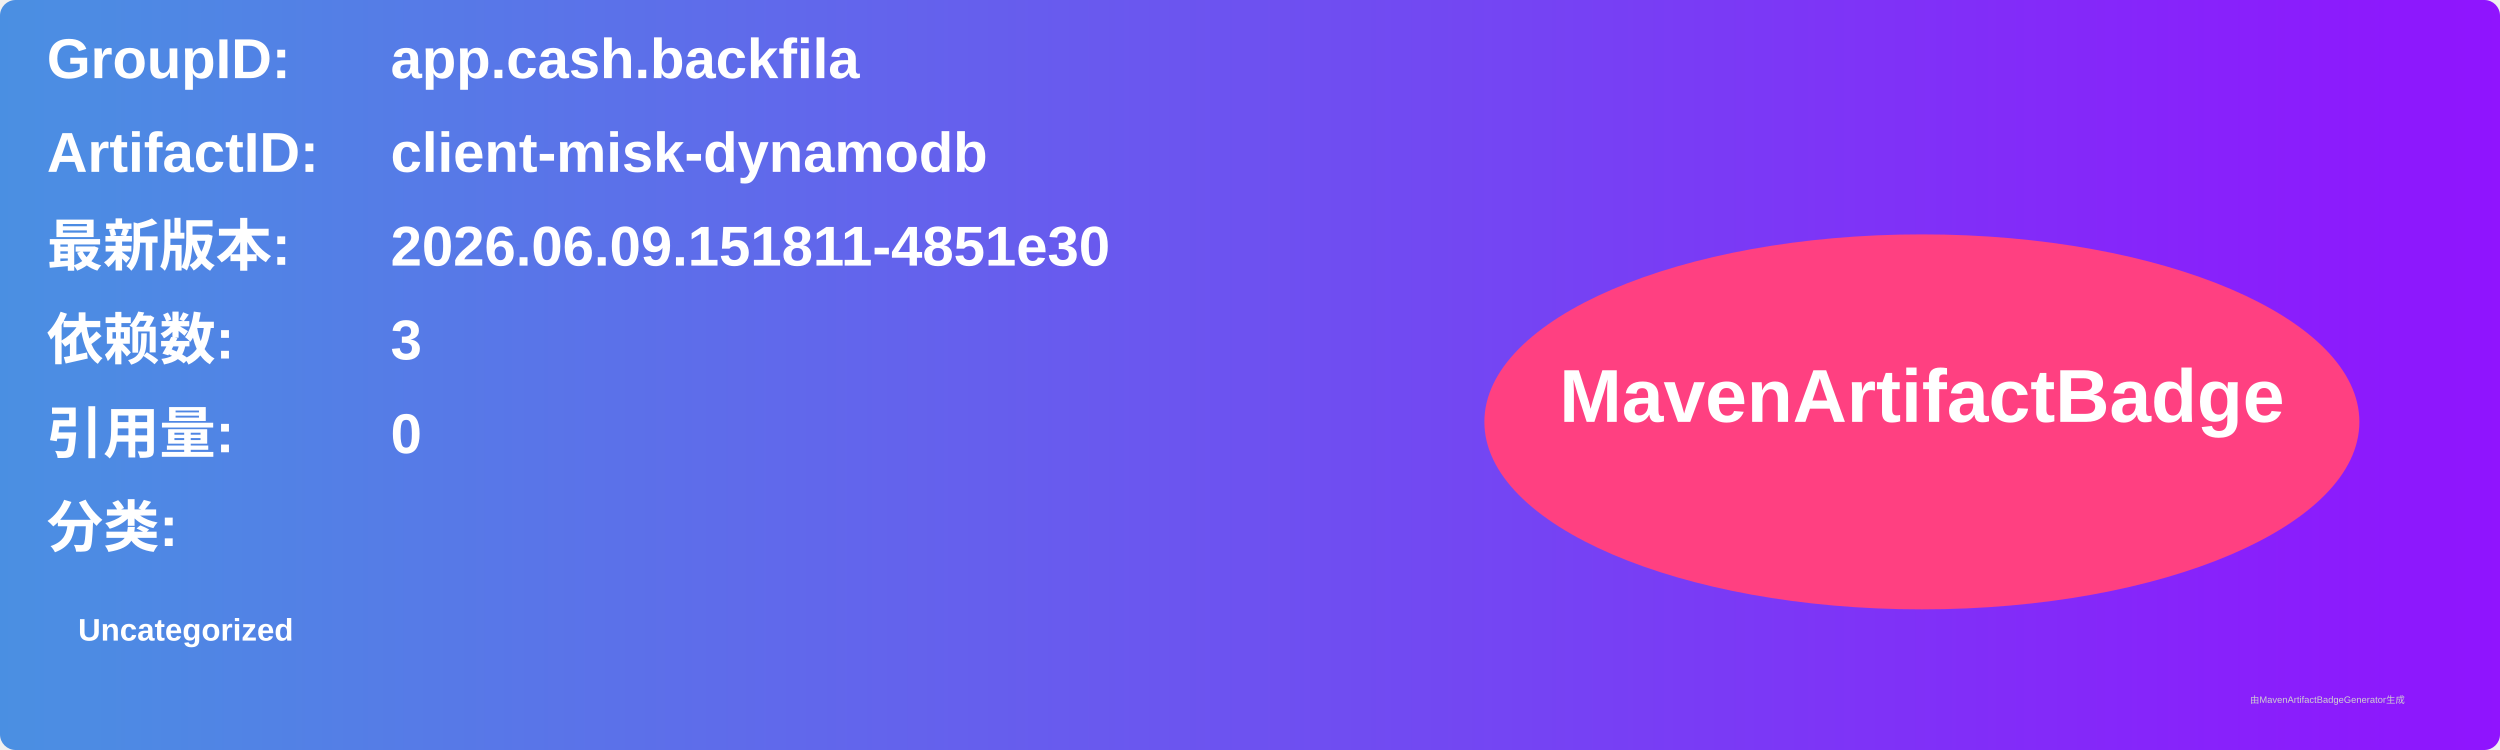
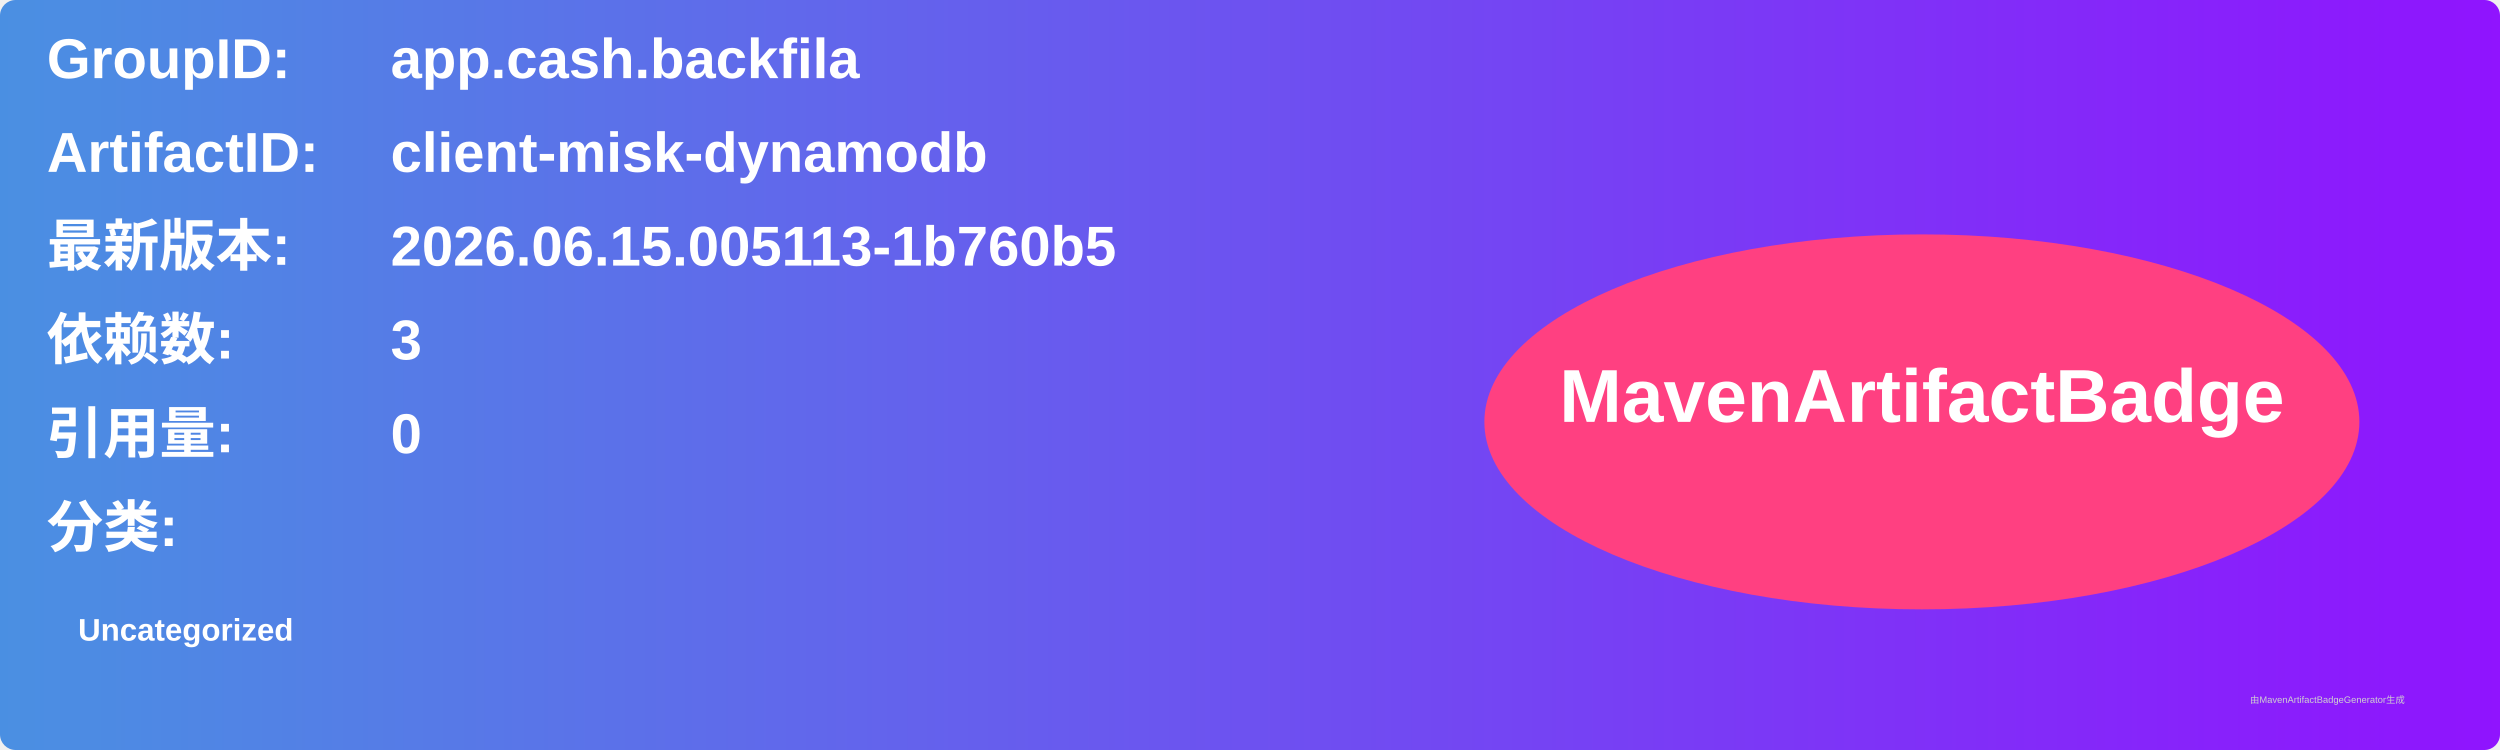
<svg xmlns="http://www.w3.org/2000/svg" width="800" height="240" viewBox="0 0 800 240">
  <linearGradient id="grad" x1="0%" y1="0%" x2="100%" y2="0%">
    <stop offset="0%" stop-color="#4a90e2" />
    <stop offset="100%" stop-color="#9013fe" />
  </linearGradient>
  <rect width="100%" height="100%" rx="5" ry="5" fill="url(#grad)" />
  <g transform="translate(15, 15)">
    <text x="0" y="10" font-family="Arial" font-size="18" fill="white" font-weight="bold" width="260">GroupID:</text>
    <text x="110" y="10" font-family="Arial" font-size="18" fill="white" font-weight="bold" width="460">app.cash.backfila</text>
    <text x="0" y="40" font-family="Arial" font-size="18" fill="white" font-weight="bold" width="260">ArtifactID:</text>
    <text x="110" y="40" font-family="Arial" font-size="18" fill="white" font-weight="bold" width="460">client-misk-dynamodb</text>
    <text x="0" y="70" font-family="Arial" font-size="18" fill="white" font-weight="bold">最新版本:</text>
    <text x="110" y="70" font-family="Arial" font-size="18" fill="white" font-weight="bold">
-       <tspan font-weight="bold">2026.06.09.151811-4851e30</tspan>
+       <tspan font-weight="bold">2026.06.15.005113-1b760b5</tspan>
    </text>
    <text x="0" y="100" font-family="Arial" font-size="18" fill="white" font-weight="bold">依赖数: </text>
    <text x="110" y="100" font-family="Arial" font-size="18" fill="white">
      <tspan font-weight="bold">3</tspan>
    </text>
    <text x="0" y="130" font-family="Arial" font-size="18" fill="white" font-weight="bold">引用量: </text>
    <text x="110" y="130" font-family="Arial" font-size="18" fill="white">
      <tspan font-weight="bold">0</tspan>
    </text>
    <text x="0" y="160" font-family="Arial" font-size="18" fill="white" font-weight="bold">分类:</text>
    <text x="10" y="190" font-family="Arial" font-size="10" fill="white">
      <tspan font-weight="bold">Uncategorized</tspan>
    </text>
    <ellipse cx="600" cy="120" rx="140" ry="60" fill="#ff4081" />
    <text x="600" y="120" text-anchor="middle" font-family="Arial" font-size="24" fill="white" font-weight="bold">MavenArtifactBadge</text>
  </g>
  <text x="720" y="225" font-family="Arial" font-size="3" fill="#d0d0d0">由MavenArtifactBadgeGenerator生成</text>
</svg>
